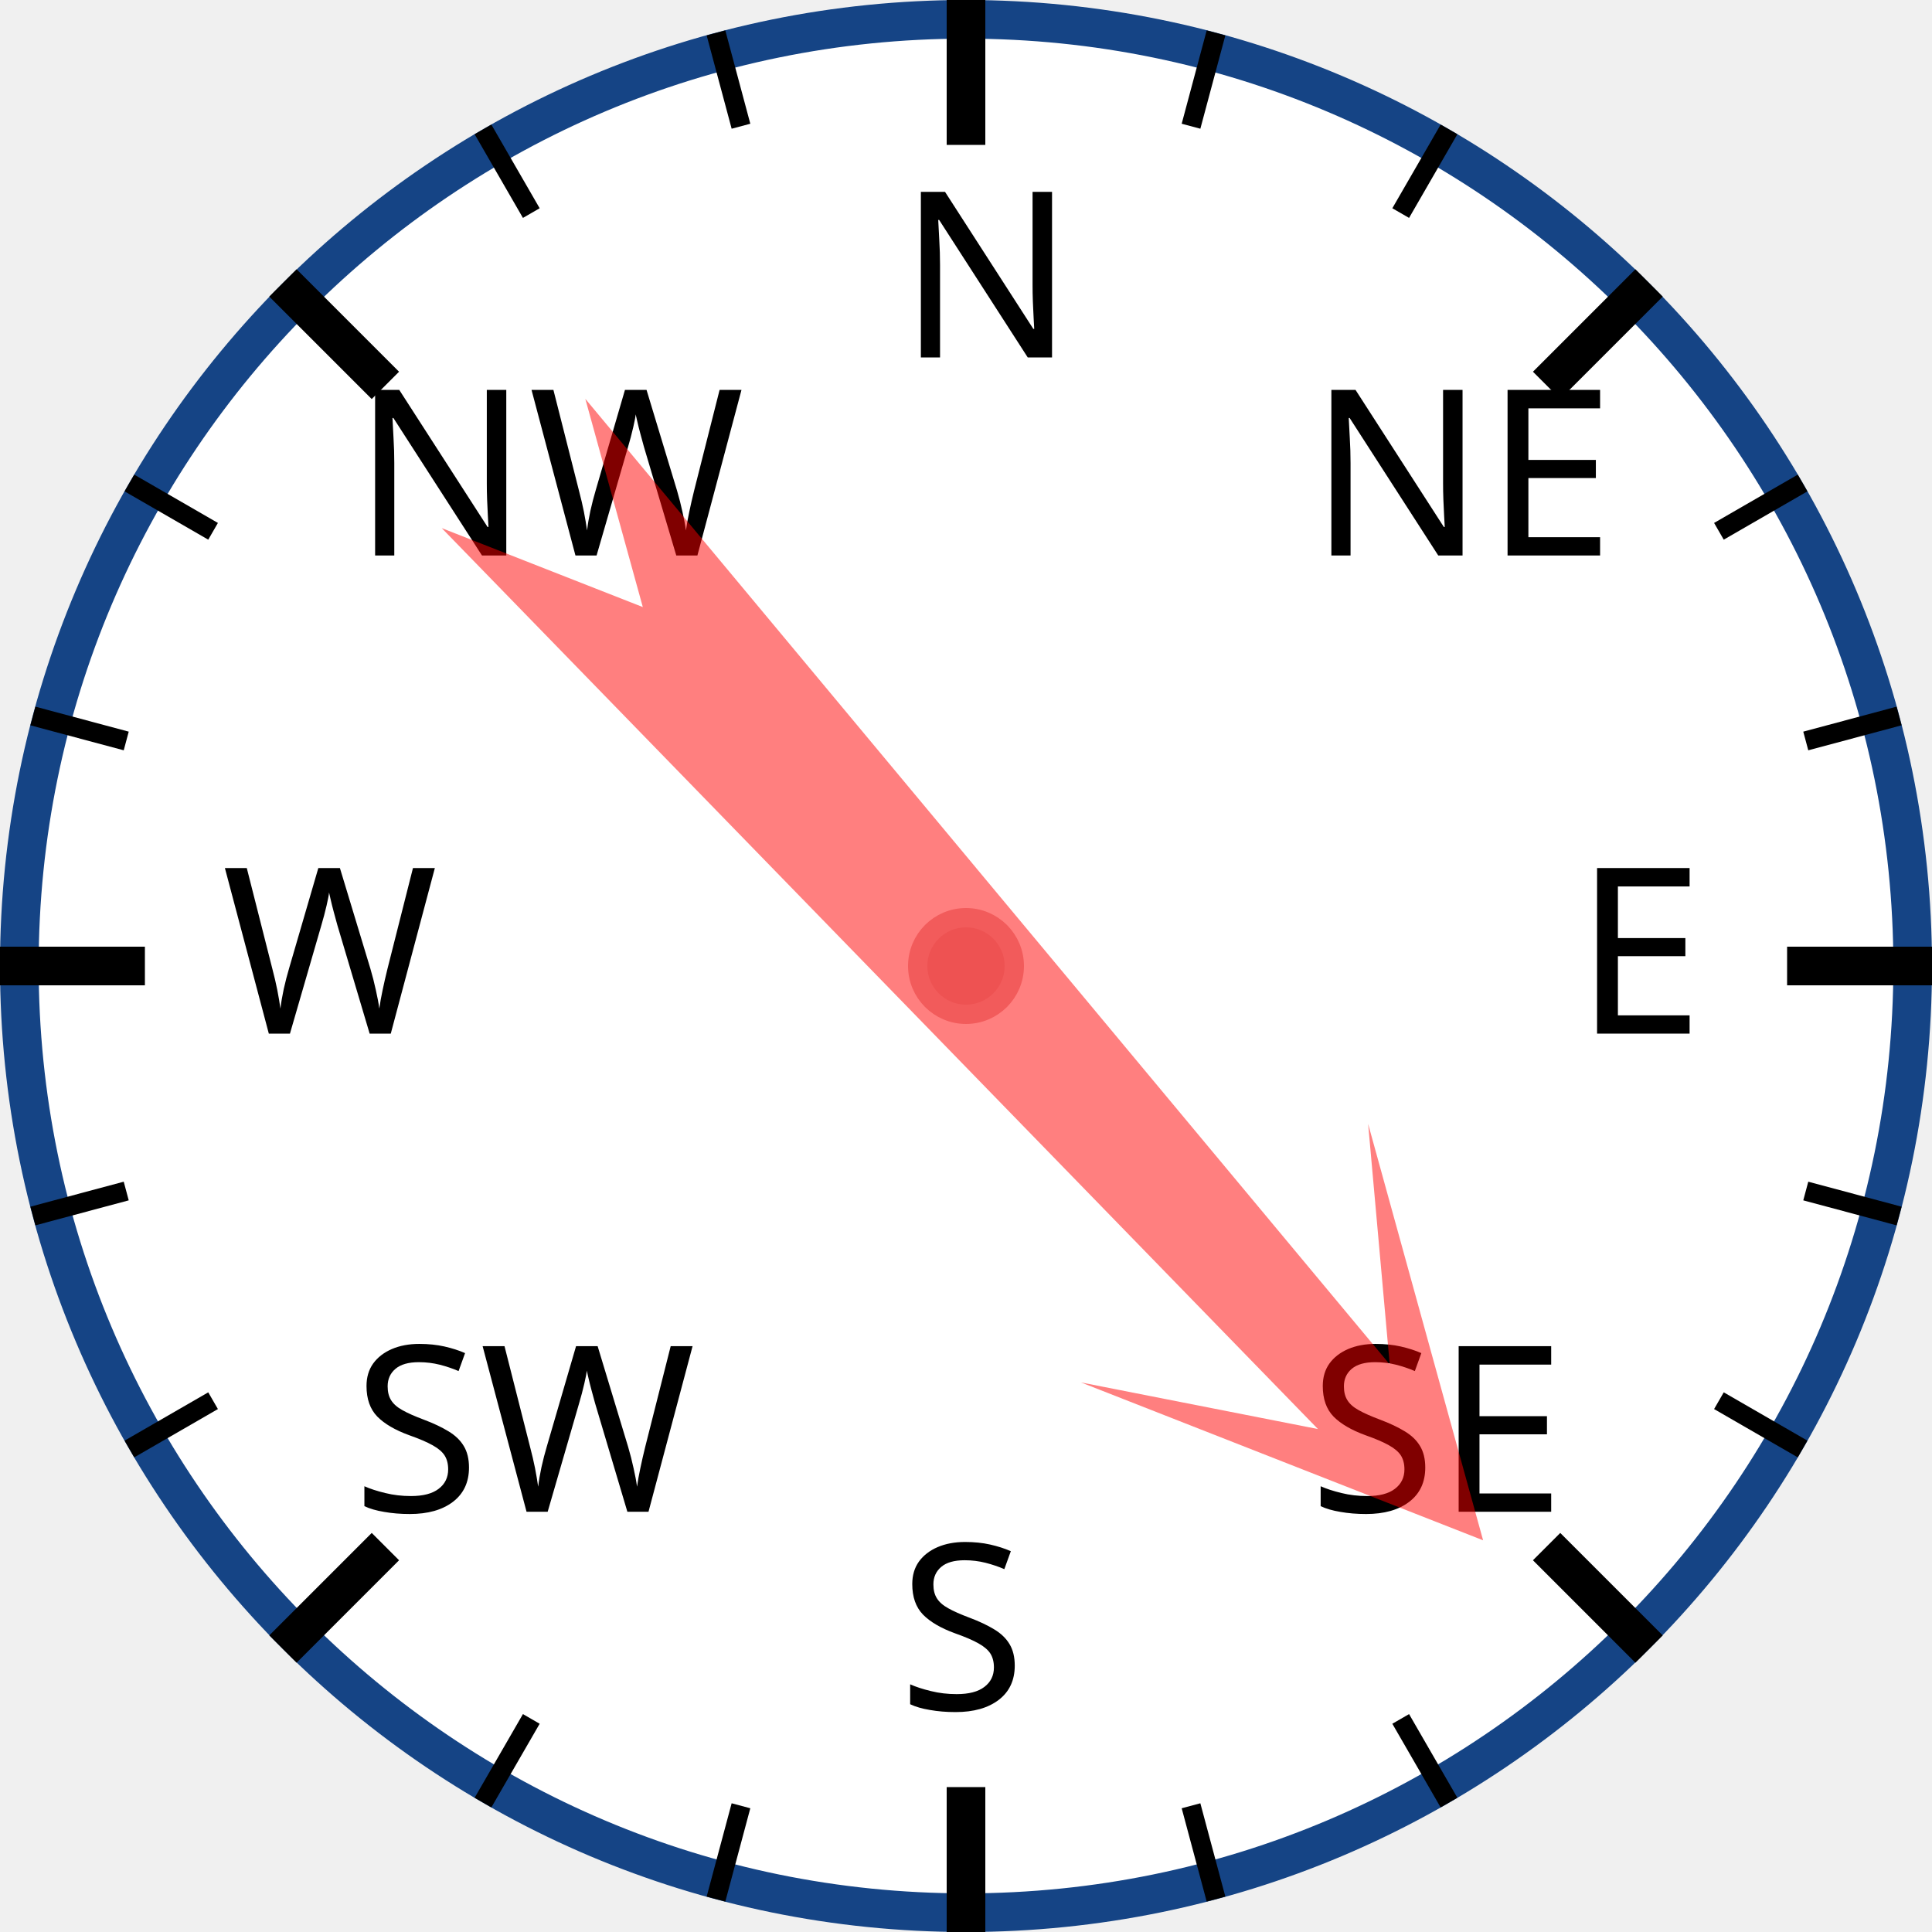
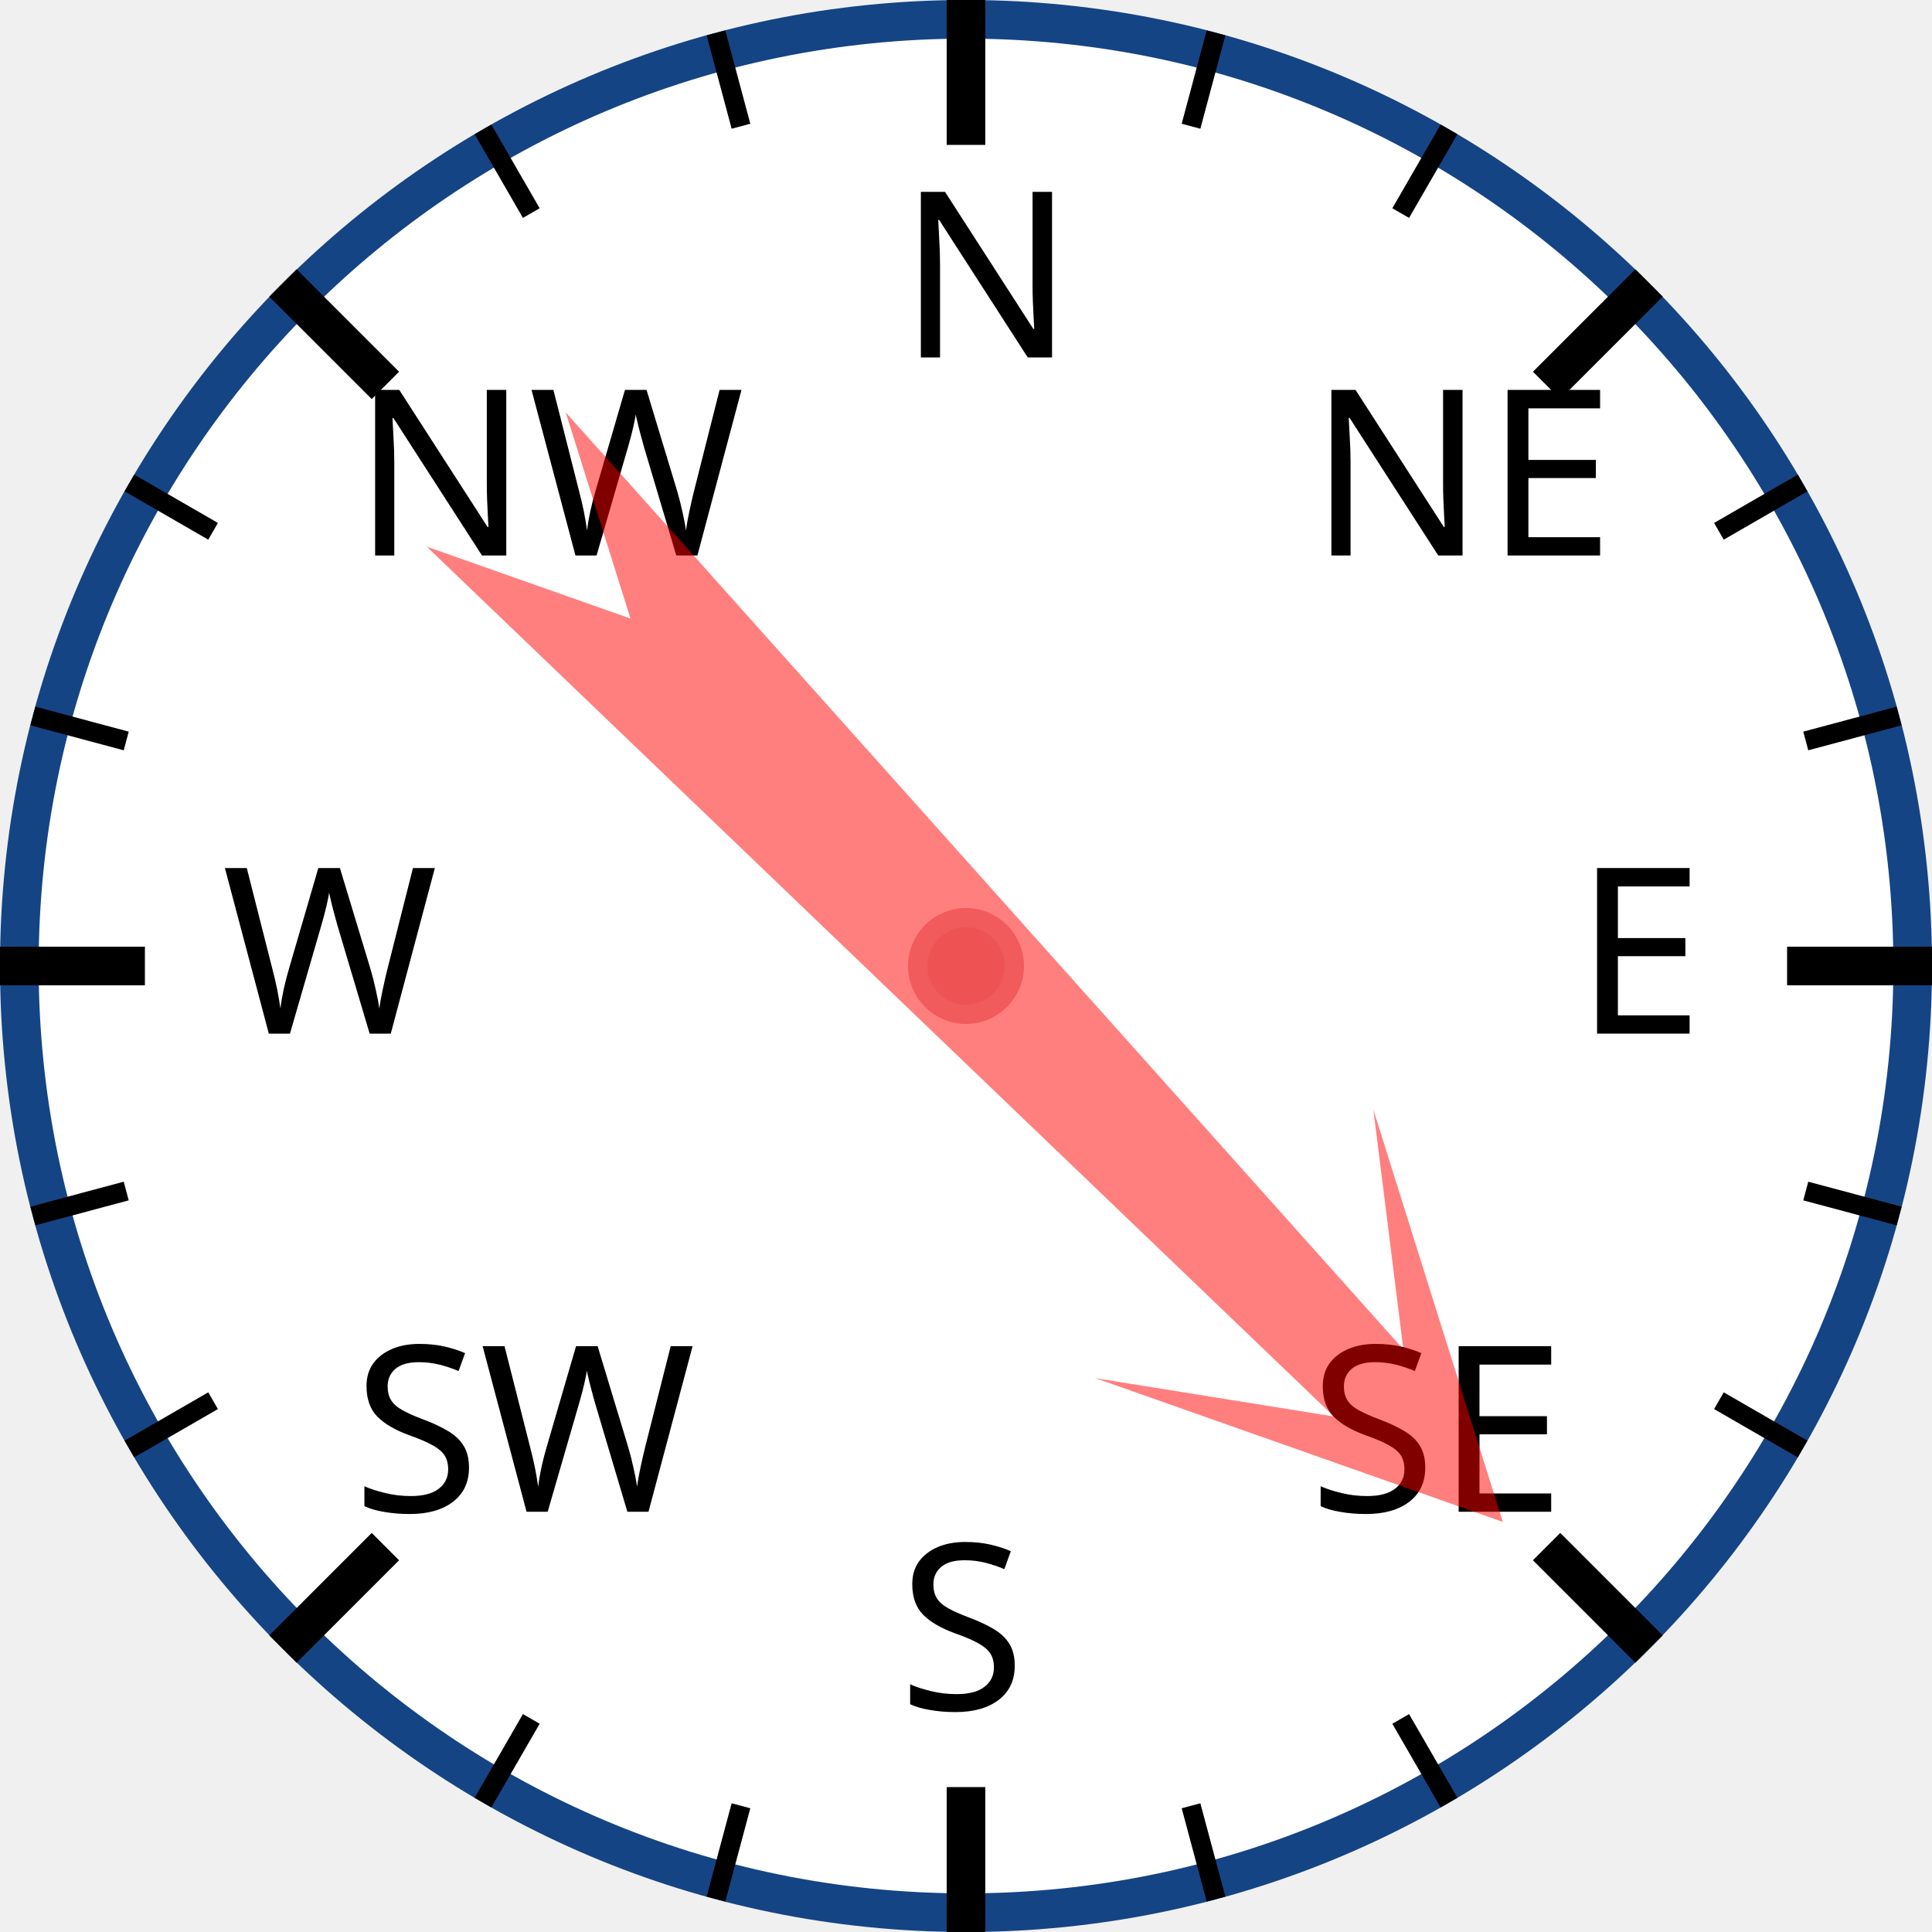
<svg xmlns="http://www.w3.org/2000/svg" width="120px" height="120px" viewBox="0 0 200 200">
  <circle cx="100" cy="100" r="98" style="fill: white; stroke: #154485; stroke-width: 4;" />
  <text x="93.0" y="37.0" style="font-family: sans-serif; font-size: 18pt;">N</text>
  <line x1="100.0" y1="0.0" x2="100.0" y2="15.0" style="stroke: black; stroke-width: 4;" />
  <line x1="74.118" y1="3.407" x2="76.706" y2="13.067" style="stroke: black; stroke-width: 2;" />
  <line x1="50" y1="13.397" x2="55" y2="22.058" style="stroke: black; stroke-width: 2;" />
  <text x="36.503" y="57.503" style="font-family: sans-serif; font-size: 18pt;">NW</text>
  <line x1="29.289" y1="29.289" x2="39.896" y2="39.896" style="stroke: black; stroke-width: 4;" />
  <line x1="13.397" y1="50" x2="22.058" y2="55" style="stroke: black; stroke-width: 2;" />
  <line x1="3.407" y1="74.118" x2="13.067" y2="76.706" style="stroke: black; stroke-width: 2;" />
  <text x="23.0" y="107.0" style="font-family: sans-serif; font-size: 18pt;">W</text>
  <line x1="0.0" y1="100.0" x2="15.0" y2="100.0" style="stroke: black; stroke-width: 4;" />
  <line x1="3.407" y1="125.882" x2="13.067" y2="123.294" style="stroke: black; stroke-width: 2;" />
  <line x1="13.397" y1="150" x2="22.058" y2="145" style="stroke: black; stroke-width: 2;" />
  <text x="36.503" y="156.497" style="font-family: sans-serif; font-size: 18pt;">SW</text>
  <line x1="29.289" y1="170.711" x2="39.896" y2="160.104" style="stroke: black; stroke-width: 4;" />
  <line x1="50" y1="186.603" x2="55" y2="177.942" style="stroke: black; stroke-width: 2;" />
  <line x1="74.118" y1="196.593" x2="76.706" y2="186.933" style="stroke: black; stroke-width: 2;" />
  <text x="93" y="177.0" style="font-family: sans-serif; font-size: 18pt;">S</text>
  <line x1="100" y1="200.0" x2="100" y2="185.0" style="stroke: black; stroke-width: 4;" />
  <line x1="125.882" y1="196.593" x2="123.294" y2="186.933" style="stroke: black; stroke-width: 2;" />
  <line x1="150.0" y1="186.603" x2="145.0" y2="177.942" style="stroke: black; stroke-width: 2;" />
  <text x="135.497" y="156.497" style="font-family: sans-serif; font-size: 18pt;">SE</text>
  <line x1="170.711" y1="170.711" x2="160.104" y2="160.104" style="stroke: black; stroke-width: 4;" />
  <line x1="186.603" y1="150" x2="177.942" y2="145" style="stroke: black; stroke-width: 2;" />
  <line x1="196.593" y1="125.882" x2="186.933" y2="123.294" style="stroke: black; stroke-width: 2;" />
  <text x="163.0" y="107" style="font-family: sans-serif; font-size: 18pt;">E</text>
  <line x1="200.0" y1="100" x2="185.0" y2="100" style="stroke: black; stroke-width: 4;" />
  <line x1="196.593" y1="74.118" x2="186.933" y2="76.706" style="stroke: black; stroke-width: 2;" />
  <line x1="186.603" y1="50" x2="177.942" y2="55" style="stroke: black; stroke-width: 2;" />
  <text x="135.497" y="57.503" style="font-family: sans-serif; font-size: 18pt;">NE</text>
  <line x1="170.711" y1="29.289" x2="160.104" y2="39.896" style="stroke: black; stroke-width: 4;" />
  <line x1="150" y1="13.397" x2="145" y2="22.058" style="stroke: black; stroke-width: 2;" />
  <line x1="125.882" y1="3.407" x2="123.294" y2="13.067" style="stroke: black; stroke-width: 2;" />
-   <polygon points="100 20 120 60 105 40 110 170 100 150 90 170 95 40 80 60" style="fill: red; fill-opacity: 0.5;" transform="rotate(138,100,100)" />
+   <polygon points="100 20 120 60 105 40 110 170 100 150 90 170 95 40 80 60" style="fill: red; fill-opacity: 0.5;" transform="rotate(136,100,100)" />
  <circle cx="100" cy="100" r="5" style="fill: #EE5252; stroke: #F25B5B; stroke-width: 2;" />
</svg>
